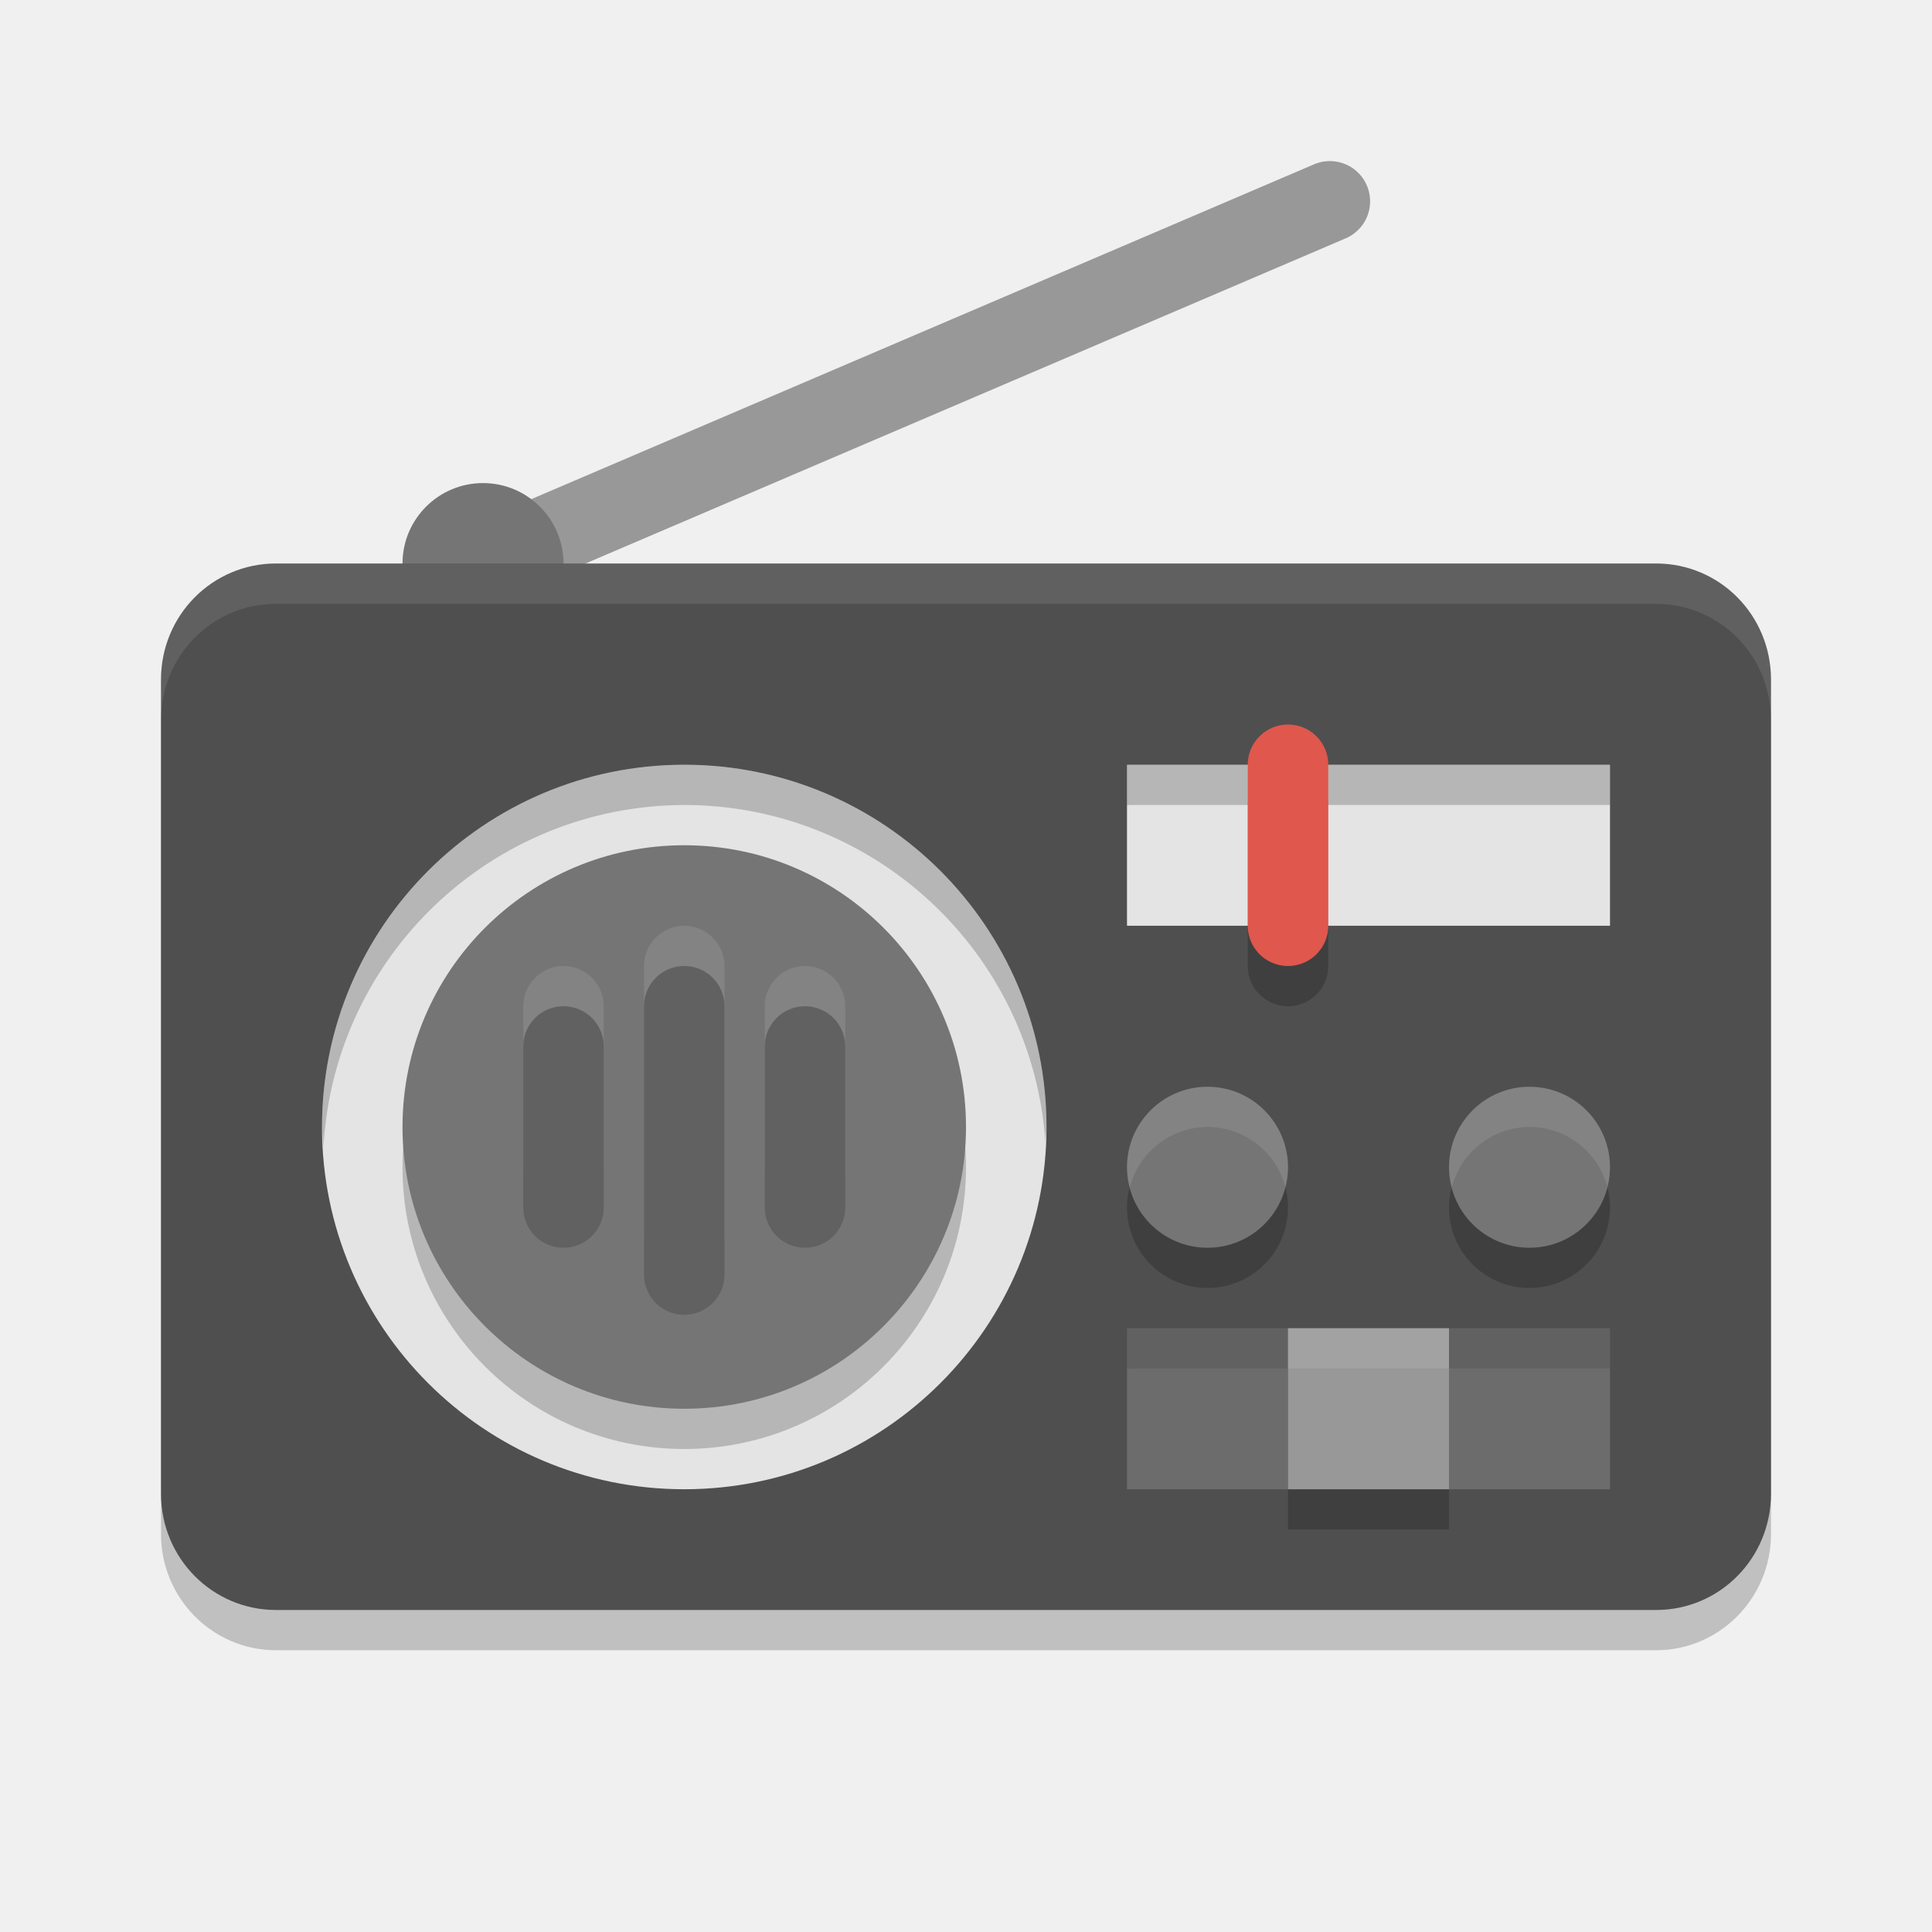
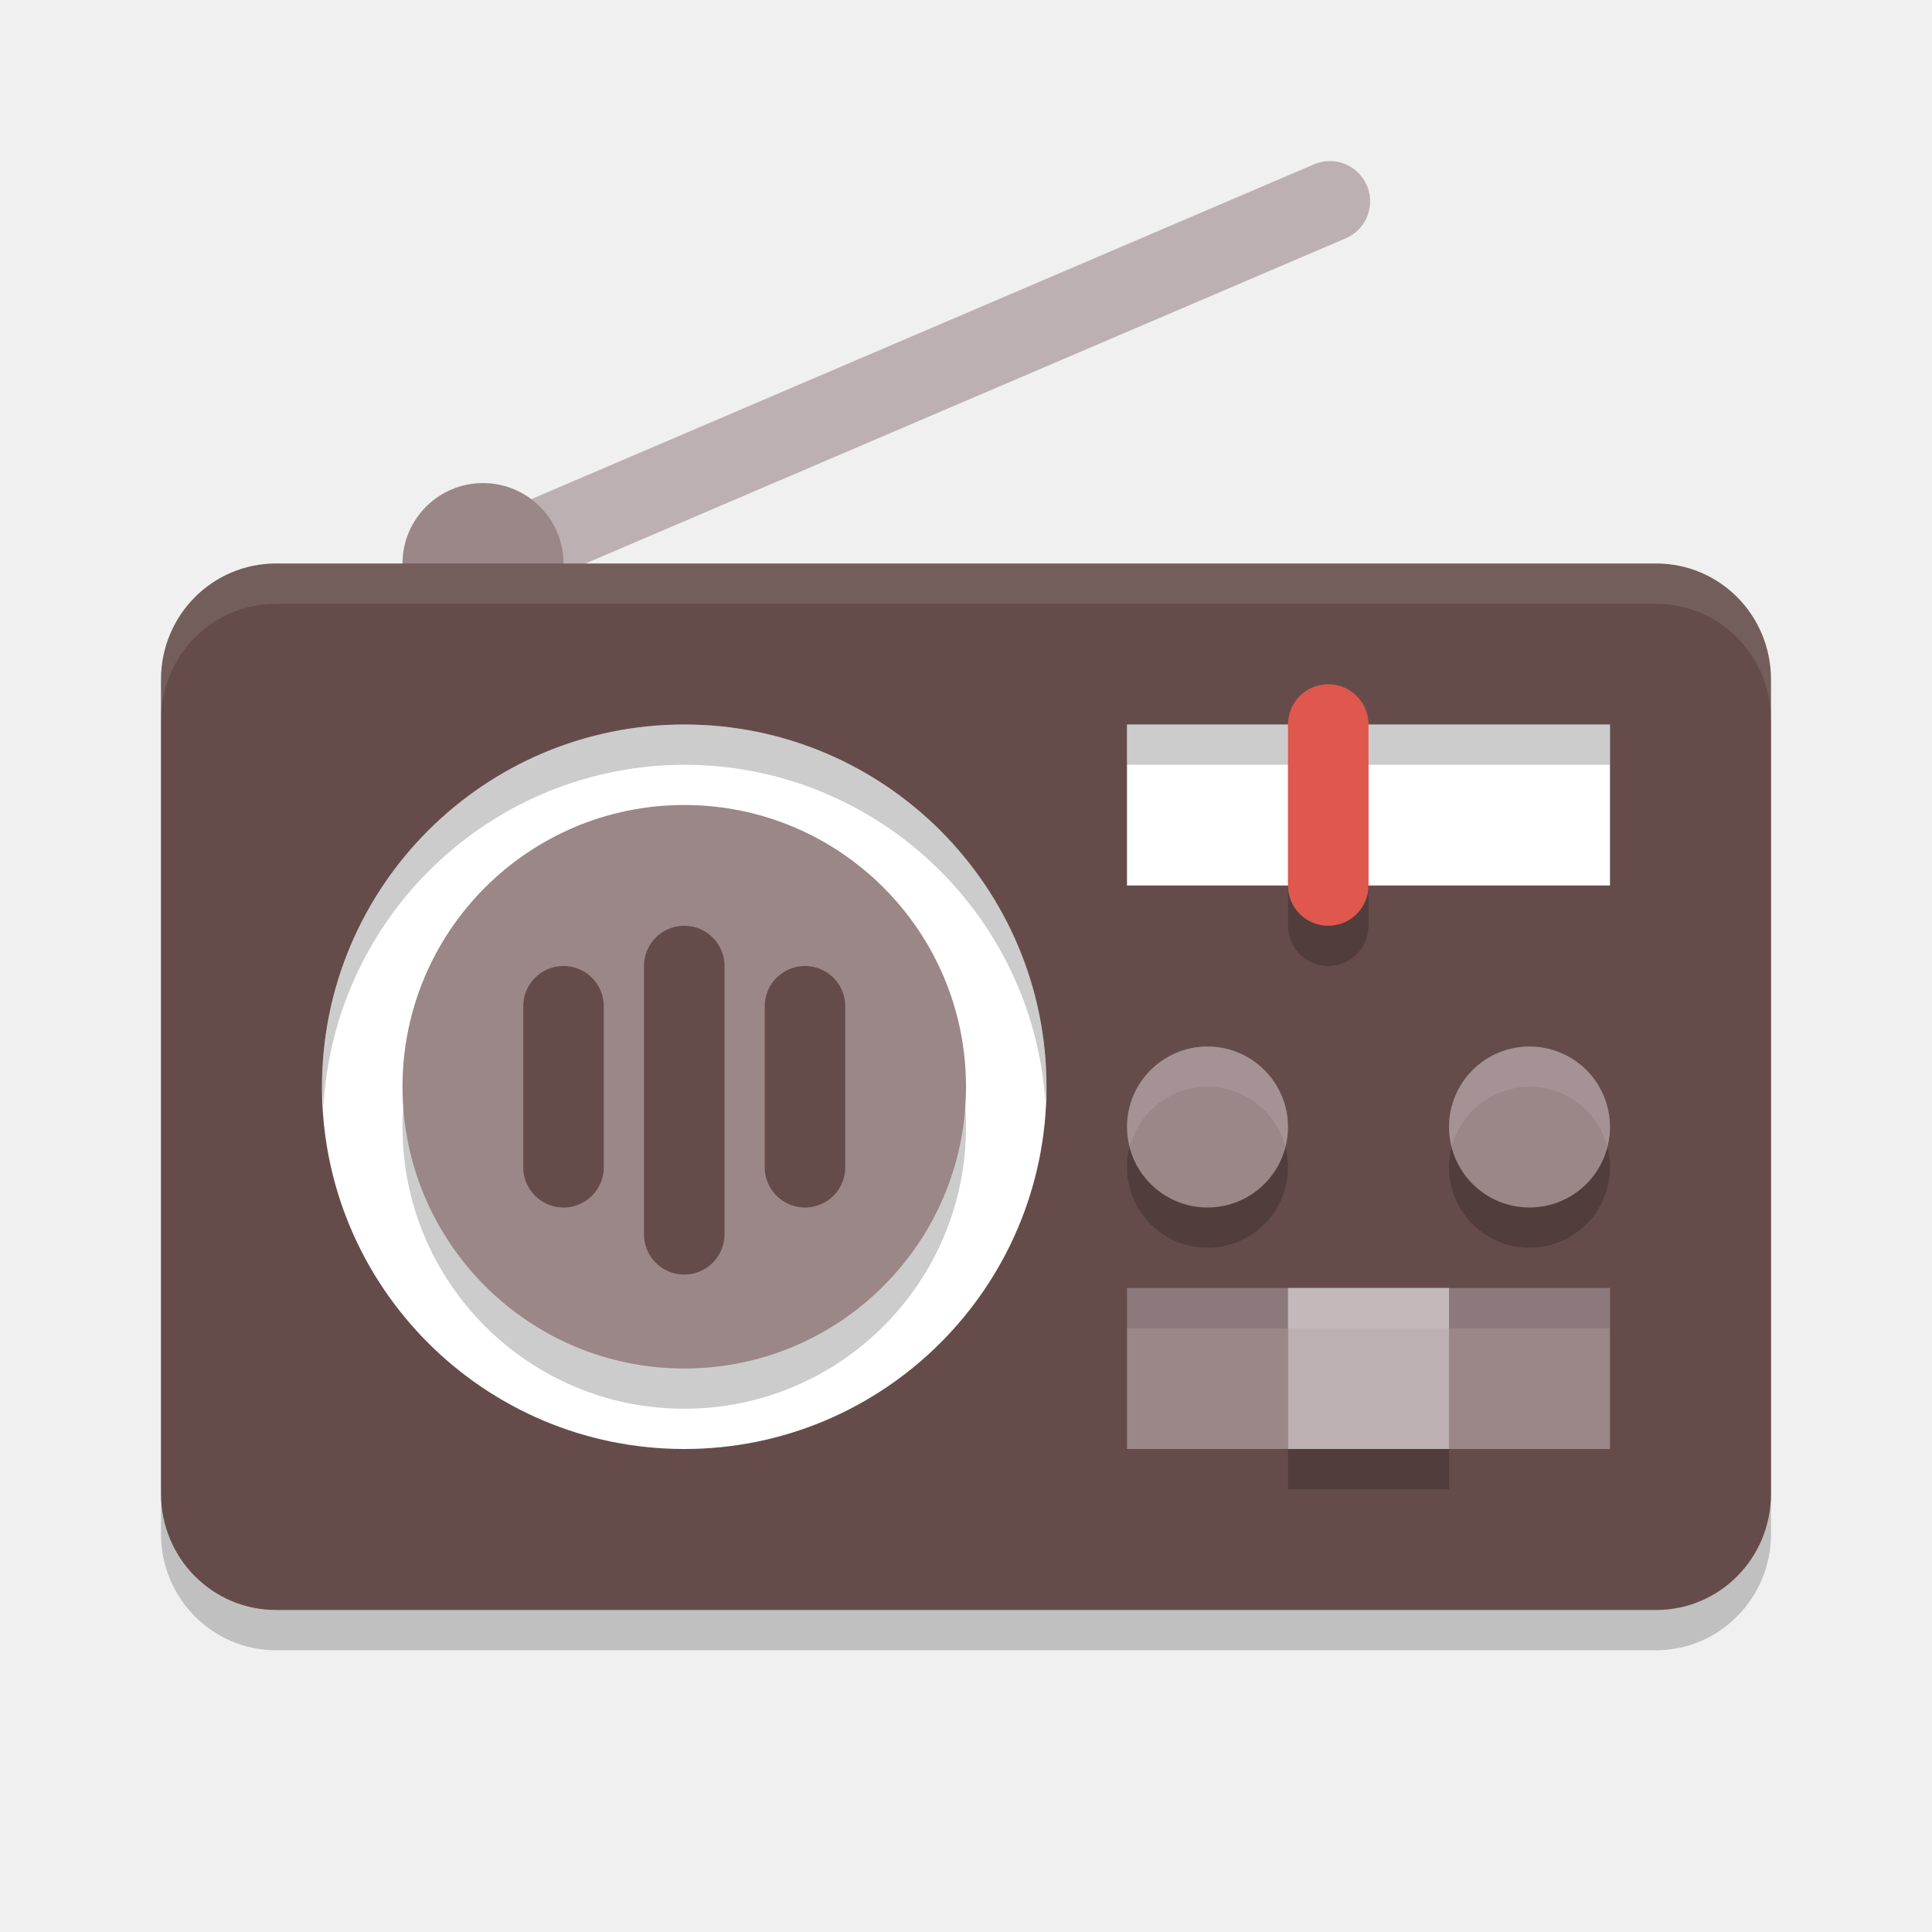
<svg xmlns="http://www.w3.org/2000/svg" width="24" height="24" version="1.1">
-   <path style="fill:none;stroke:#989898;stroke-linecap:round" d="m 6,7.001 10.52,-4.5" />
+   <path style="fill:none;stroke:#bdb0b2;stroke-linecap:round" d="m 6,7.001 10.52,-4.5" />
  <rect style="opacity:0.2" width="20" height="13" x="2" y="7.5" rx="1.429" ry="1.444" />
-   <circle style="fill:#757575" cx="6" cy="7.001" r="1" />
-   <path style="fill:#4f4f4f" d="M 3.43,7 C 2.638,7 2,7.643 2,8.443 V 18.555 C 2,19.355 2.638,20 3.43,20 H 15 20.572 C 21.364,20 22,19.355 22,18.555 V 8.443 C 22,7.643 21.364,7 20.572,7 H 15 Z" />
+   <circle style="fill:#9b8688" cx="6" cy="7.001" r="1" />
+   <path style="fill:#654c4a" d="M 3.43,7 C 2.638,7 2,7.643 2,8.443 V 18.555 C 2,19.355 2.638,20 3.43,20 H 15 20.572 C 21.364,20 22,19.355 22,18.555 V 8.443 C 22,7.643 21.364,7 20.572,7 H 15 Z" />
  <path style="opacity:0.1;fill:#ffffff" d="M 3.429,7.001 C 2.637,7.001 2,7.645 2,8.445 v 0.5 C 2,8.145 2.637,7.501 3.429,7.501 H 20.571 C 21.363,7.501 22,8.145 22,8.945 v -0.5 C 22,7.645 21.363,7.001 20.571,7.001 Z" />
-   <circle style="opacity:0.2" cx="15" cy="15" r="1" />
-   <circle style="opacity:0.2" cx="19" cy="15" r="1" />
-   <circle style="fill:#757575" cx="15" cy="14.5" r="1" />
-   <circle style="fill:#757575" cx="19" cy="14.5" r="1" />
-   <path style="opacity:0.1;fill:#ffffff" d="m 15,13.5 a 1,1 0 0 0 -1,1 1,1 0 0 0 0.035,0.25 A 1,1 0 0 1 15,14 1,1 0 0 1 15.967,14.746 1,1 0 0 0 16,14.5 a 1,1 0 0 0 -1,-1 z m 4,0 a 1,1 0 0 0 -1,1 1,1 0 0 0 0.035,0.25 A 1,1 0 0 1 19,14 1,1 0 0 1 19.967,14.746 1,1 0 0 0 20,14.5 a 1,1 0 0 0 -1,-1 z" />
-   <circle style="fill:#e4e4e4" cx="8.5" cy="14" r="4.5" />
-   <path style="opacity:0.2" d="M 8.5,9.5 A 4.5,4.5 0 0 0 4,14 4.5,4.5 0 0 0 4.018,14.25 4.5,4.5 0 0 1 8.5,10 4.5,4.5 0 0 1 12.986,14.182 4.5,4.5 0 0 0 13,14 4.5,4.5 0 0 0 8.5,9.5 Z" />
-   <circle style="opacity:0.2" cx="8.5" cy="14.5" r="3.5" />
-   <circle style="fill:#757575" cx="8.5" cy="14" r="3.5" />
-   <rect style="fill:#6c6c6c" width="6" height="2" x="14" y="16.5" />
-   <rect style="opacity:0.1" width="6" height=".5" x="14" y="16.5" />
-   <rect style="fill:#e4e4e4" width="6" height="2" x="14" y="9.5" />
-   <path style="opacity:0.2;fill:none;stroke:#000000;stroke-linecap:round;stroke-linejoin:bevel" d="M 16,12 V 10" />
-   <rect style="opacity:0.2" width="6" height=".5" x="14" y="9.5" />
-   <path style="fill:none;stroke:#df574d;stroke-linecap:round;stroke-linejoin:bevel" d="m 16,11.5 v -2" />
-   <path style="opacity:0.1;fill:none;stroke:#ffffff;stroke-linecap:round" d="M 8.5,15.333 V 12" />
-   <path style="opacity:0.1;fill:none;stroke:#ffffff;stroke-linecap:round" d="m 10,14.5 v -2" />
-   <path style="opacity:0.1;fill:none;stroke:#ffffff;stroke-linecap:round" d="m 7,14.5 v -2" />
-   <path style="fill:none;stroke:#616161;stroke-linecap:round" d="M 8.5,15.833 V 12.5" />
-   <path style="fill:none;stroke:#616161;stroke-linecap:round" d="M 10,15 V 13" />
-   <path style="fill:none;stroke:#616161;stroke-linecap:round" d="M 7,15 V 13" />
-   <rect style="opacity:0.2" width="2" height="2" x="16" y="17" />
-   <rect style="fill:#989898" width="2" height="2" x="16" y="16.5" />
-   <rect style="opacity:0.1;fill:#ffffff" width="2" height=".5" x="16" y="16.5" />
+   <circle style="opacity:0.2" cx="15" cy="14.5" r="1" />
+   <circle style="opacity:0.2" cx="19" cy="14.5" r="1" />
+   <circle style="fill:#9b8688" cx="15" cy="14" r="1" />
+   <circle style="fill:#9b8688" cx="19" cy="14" r="1" />
+   <path style="opacity:0.1;fill:#ffffff" d="m 15,13 a 1,1 0 0 0 -1,1 1,1 0 0 0 0.035,0.25 A 1,1 0 0 1 15,13.5 1,1 0 0 1 15.967,14.246 1,1 0 0 0 16,14 1,1 0 0 0 15,13 Z m 4,0 a 1,1 0 0 0 -1,1 1,1 0 0 0 0.035,0.25 A 1,1 0 0 1 19,13.5 1,1 0 0 1 19.967,14.246 1,1 0 0 0 20,14 1,1 0 0 0 19,13 Z" />
+   <circle style="fill:#ffffff" cx="8.5" cy="13.5" r="4.5" />
+   <path style="opacity:0.2" d="M 8.5,9 A 4.5,4.5 0 0 0 4,13.5 4.5,4.5 0 0 0 4.018,13.75 4.5,4.5 0 0 1 8.5,9.5 4.5,4.5 0 0 1 12.986,13.682 4.5,4.5 0 0 0 13,13.5 4.5,4.5 0 0 0 8.5,9 Z" />
+   <circle style="opacity:0.2" cx="8.5" cy="14" r="3.5" />
+   <circle style="fill:#9b8688" cx="8.5" cy="13.5" r="3.5" />
+   <rect style="fill:#9b8688" width="6" height="2" x="14" y="16" />
+   <rect style="opacity:0.1" width="6" height=".5" x="14" y="16" />
+   <rect style="fill:#ffffff" width="6" height="2" x="14" y="9" />
+   <path style="opacity:0.2;fill:none;stroke:#000000;stroke-linecap:round;stroke-linejoin:bevel" d="m 16.5,11.5 v -2" />
+   <rect style="opacity:0.2" width="6" height=".5" x="14" y="9" />
+   <path style="fill:none;stroke:#df574d;stroke-linecap:round;stroke-linejoin:bevel" d="M 16.5,11 V 9" />
+   <path style="fill:none;stroke:#654c4a;stroke-linecap:round" d="M 8.5,15.333 V 12" />
+   <path style="fill:none;stroke:#654c4a;stroke-linecap:round" d="m 10,14.5 v -2" />
+   <path style="fill:none;stroke:#654c4a;stroke-linecap:round" d="m 7,14.5 v -2" />
+   <rect style="opacity:0.2" width="2" height="2" x="16" y="16.5" />
+   <rect style="fill:#bdb0b2" width="2" height="2" x="16" y="16" />
+   <rect style="opacity:0.1;fill:#ffffff" width="2" height=".5" x="16" y="16" />
</svg>
